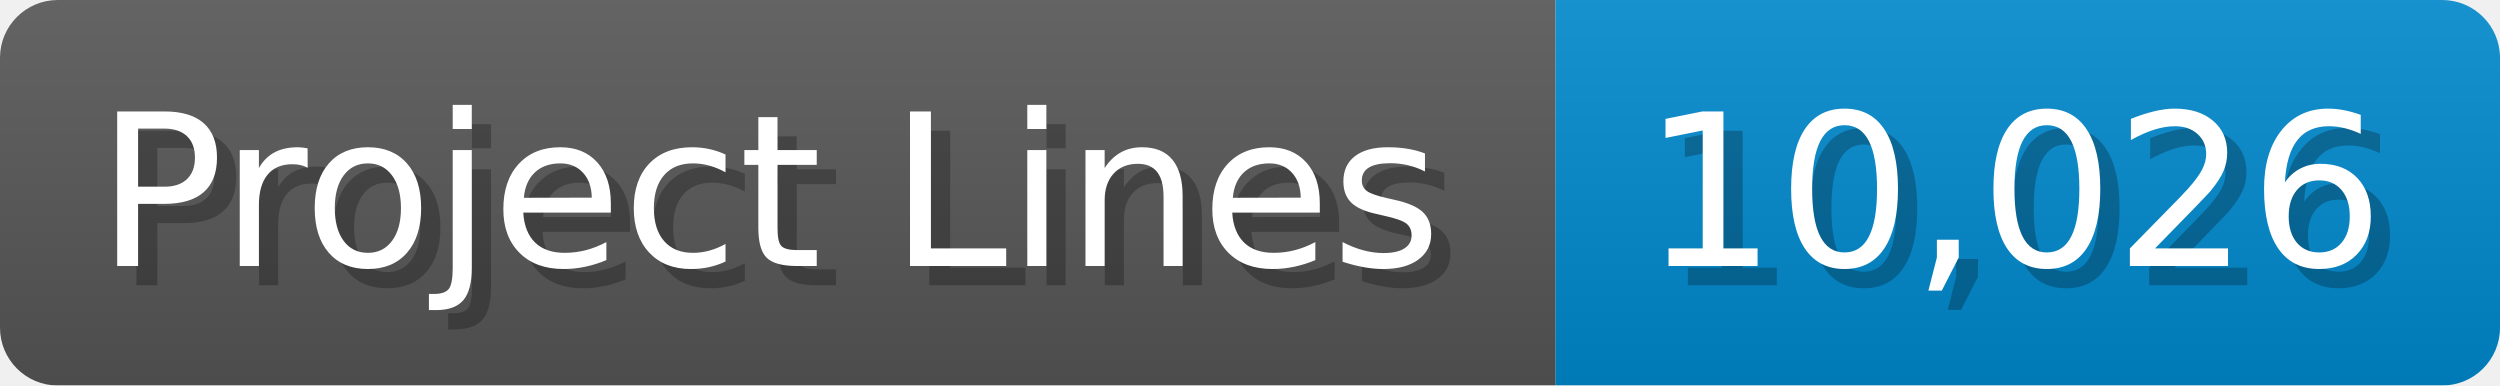
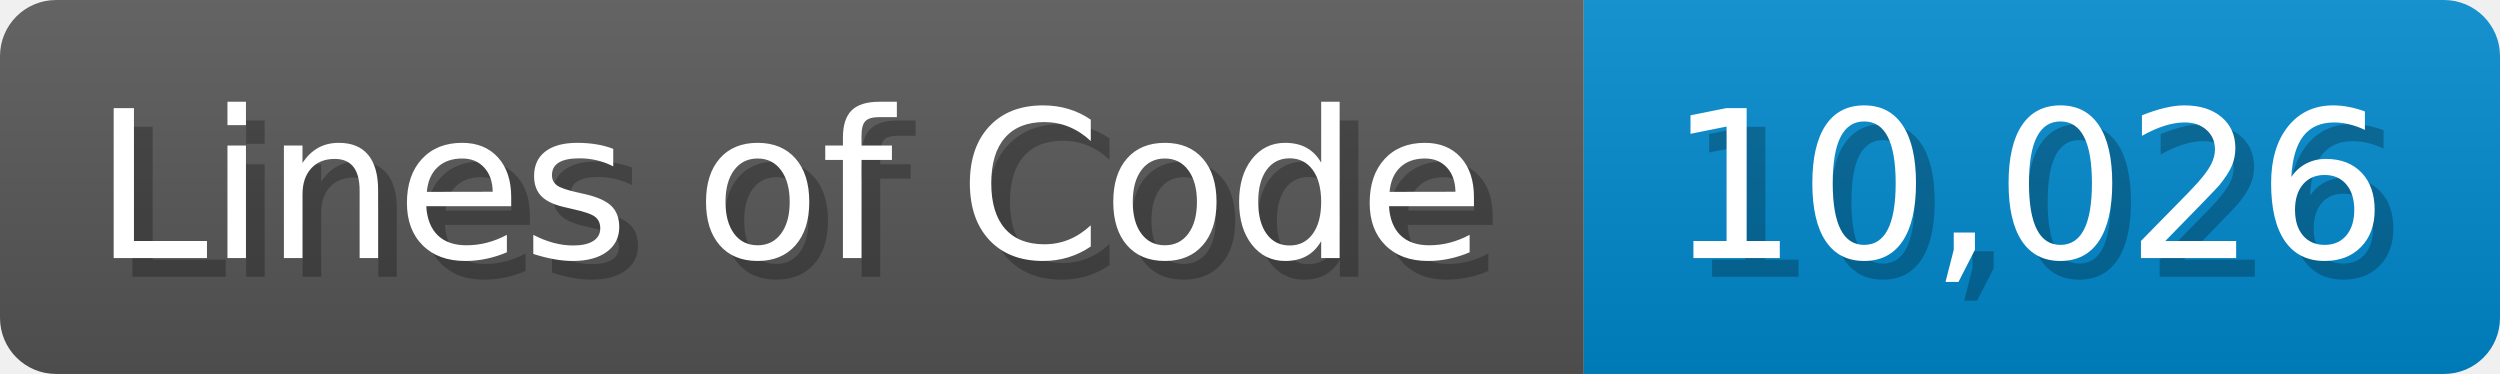
- <svg xmlns="http://www.w3.org/2000/svg" width="129.7" height="20" viewBox="0 0 1297 200">
+ <svg xmlns="http://www.w3.org/2000/svg" width="133.7" height="20" viewBox="0 0 1337 200">
  <linearGradient id="a" x2="0" y2="100%">
    <stop offset="0" stop-opacity=".1" stop-color="#EEE" />
    <stop offset="1" stop-opacity=".1" />
  </linearGradient>
  <mask id="m">
-     <rect width="1297" height="200" rx="30" fill="#FFF" />
+     <rect width="1337" height="200" rx="30" fill="#FFF" />
  </mask>
  <g mask="url(#m)">
-     <rect width="807" height="200" fill="#555" />
-     <rect width="490" height="200" fill="#08C" x="807" />
-     <rect width="1297" height="200" fill="url(#a)" />
+     <rect width="847" height="200" fill="#555" />
+     <rect width="490" height="200" fill="#08C" x="847" />
+     <rect width="1337" height="200" fill="url(#a)" />
  </g>
  <g fill="#fff" text-anchor="start" font-family="Verdana,DejaVu Sans,sans-serif" font-size="110">
-     <text x="60" y="148" textLength="707" fill="#000" opacity="0.25">Project Lines</text>
-     <text x="50" y="138" textLength="707">Project Lines</text>
-     <text x="862" y="148" textLength="390" fill="#000" opacity="0.25">10,026</text>
-     <text x="852" y="138" textLength="390">10,026</text>
+     <text x="60" y="148" textLength="747" fill="#000" opacity="0.25">Lines of Code</text>
+     <text x="50" y="138" textLength="747">Lines of Code</text>
+     <text x="902" y="148" textLength="390" fill="#000" opacity="0.25">10,026</text>
+     <text x="892" y="138" textLength="390">10,026</text>
  </g>
</svg>
